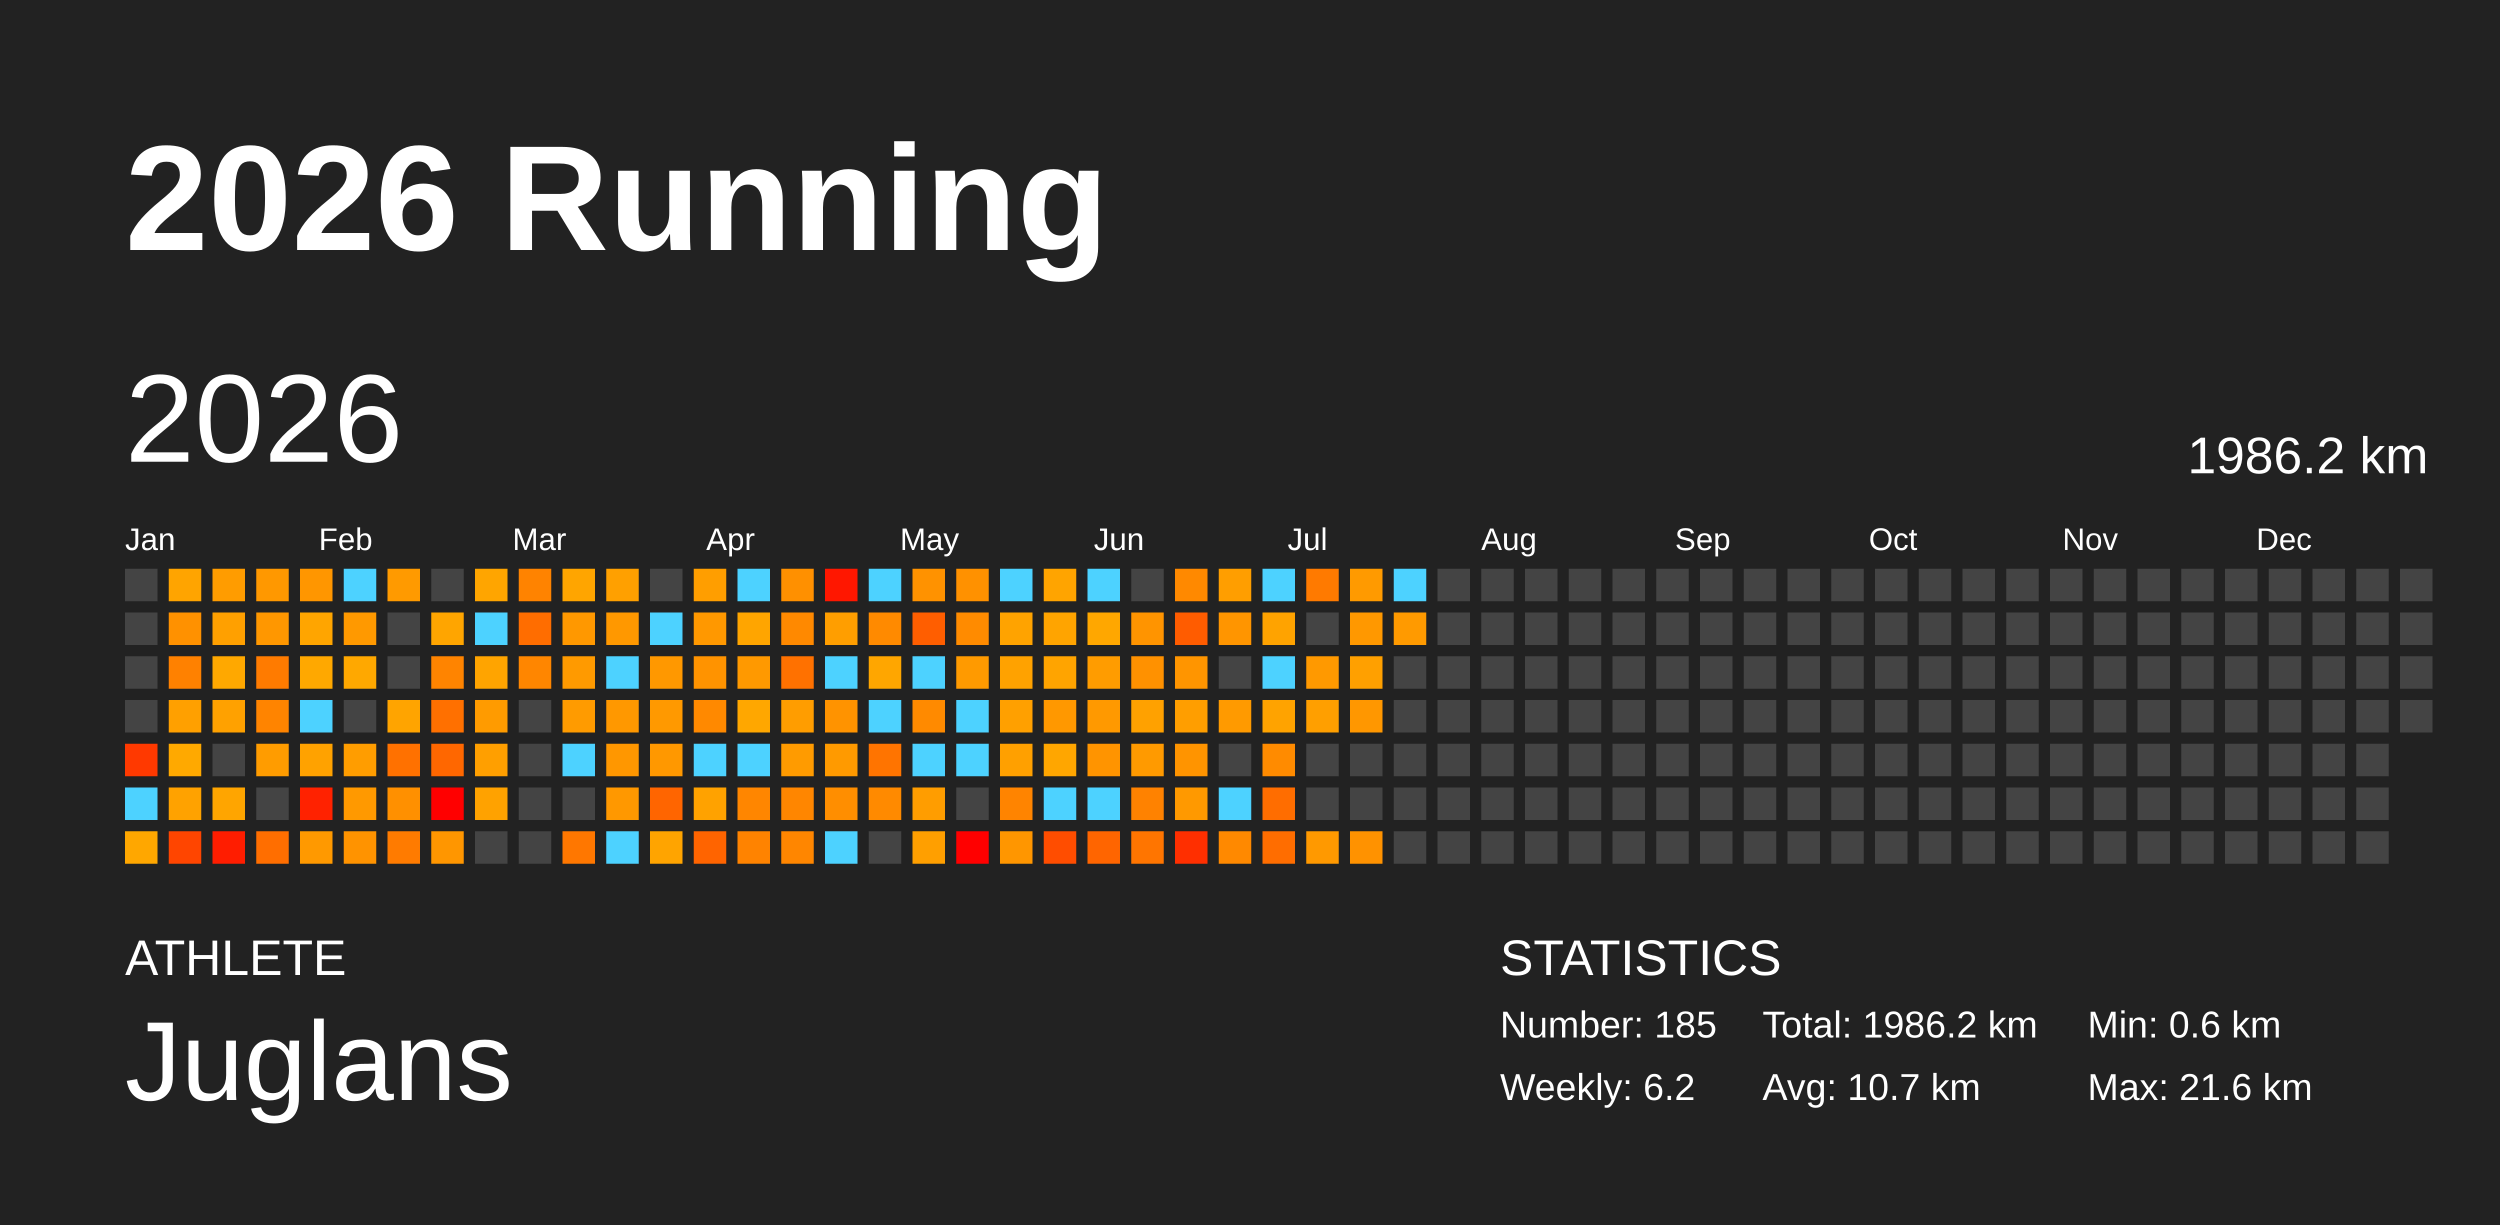
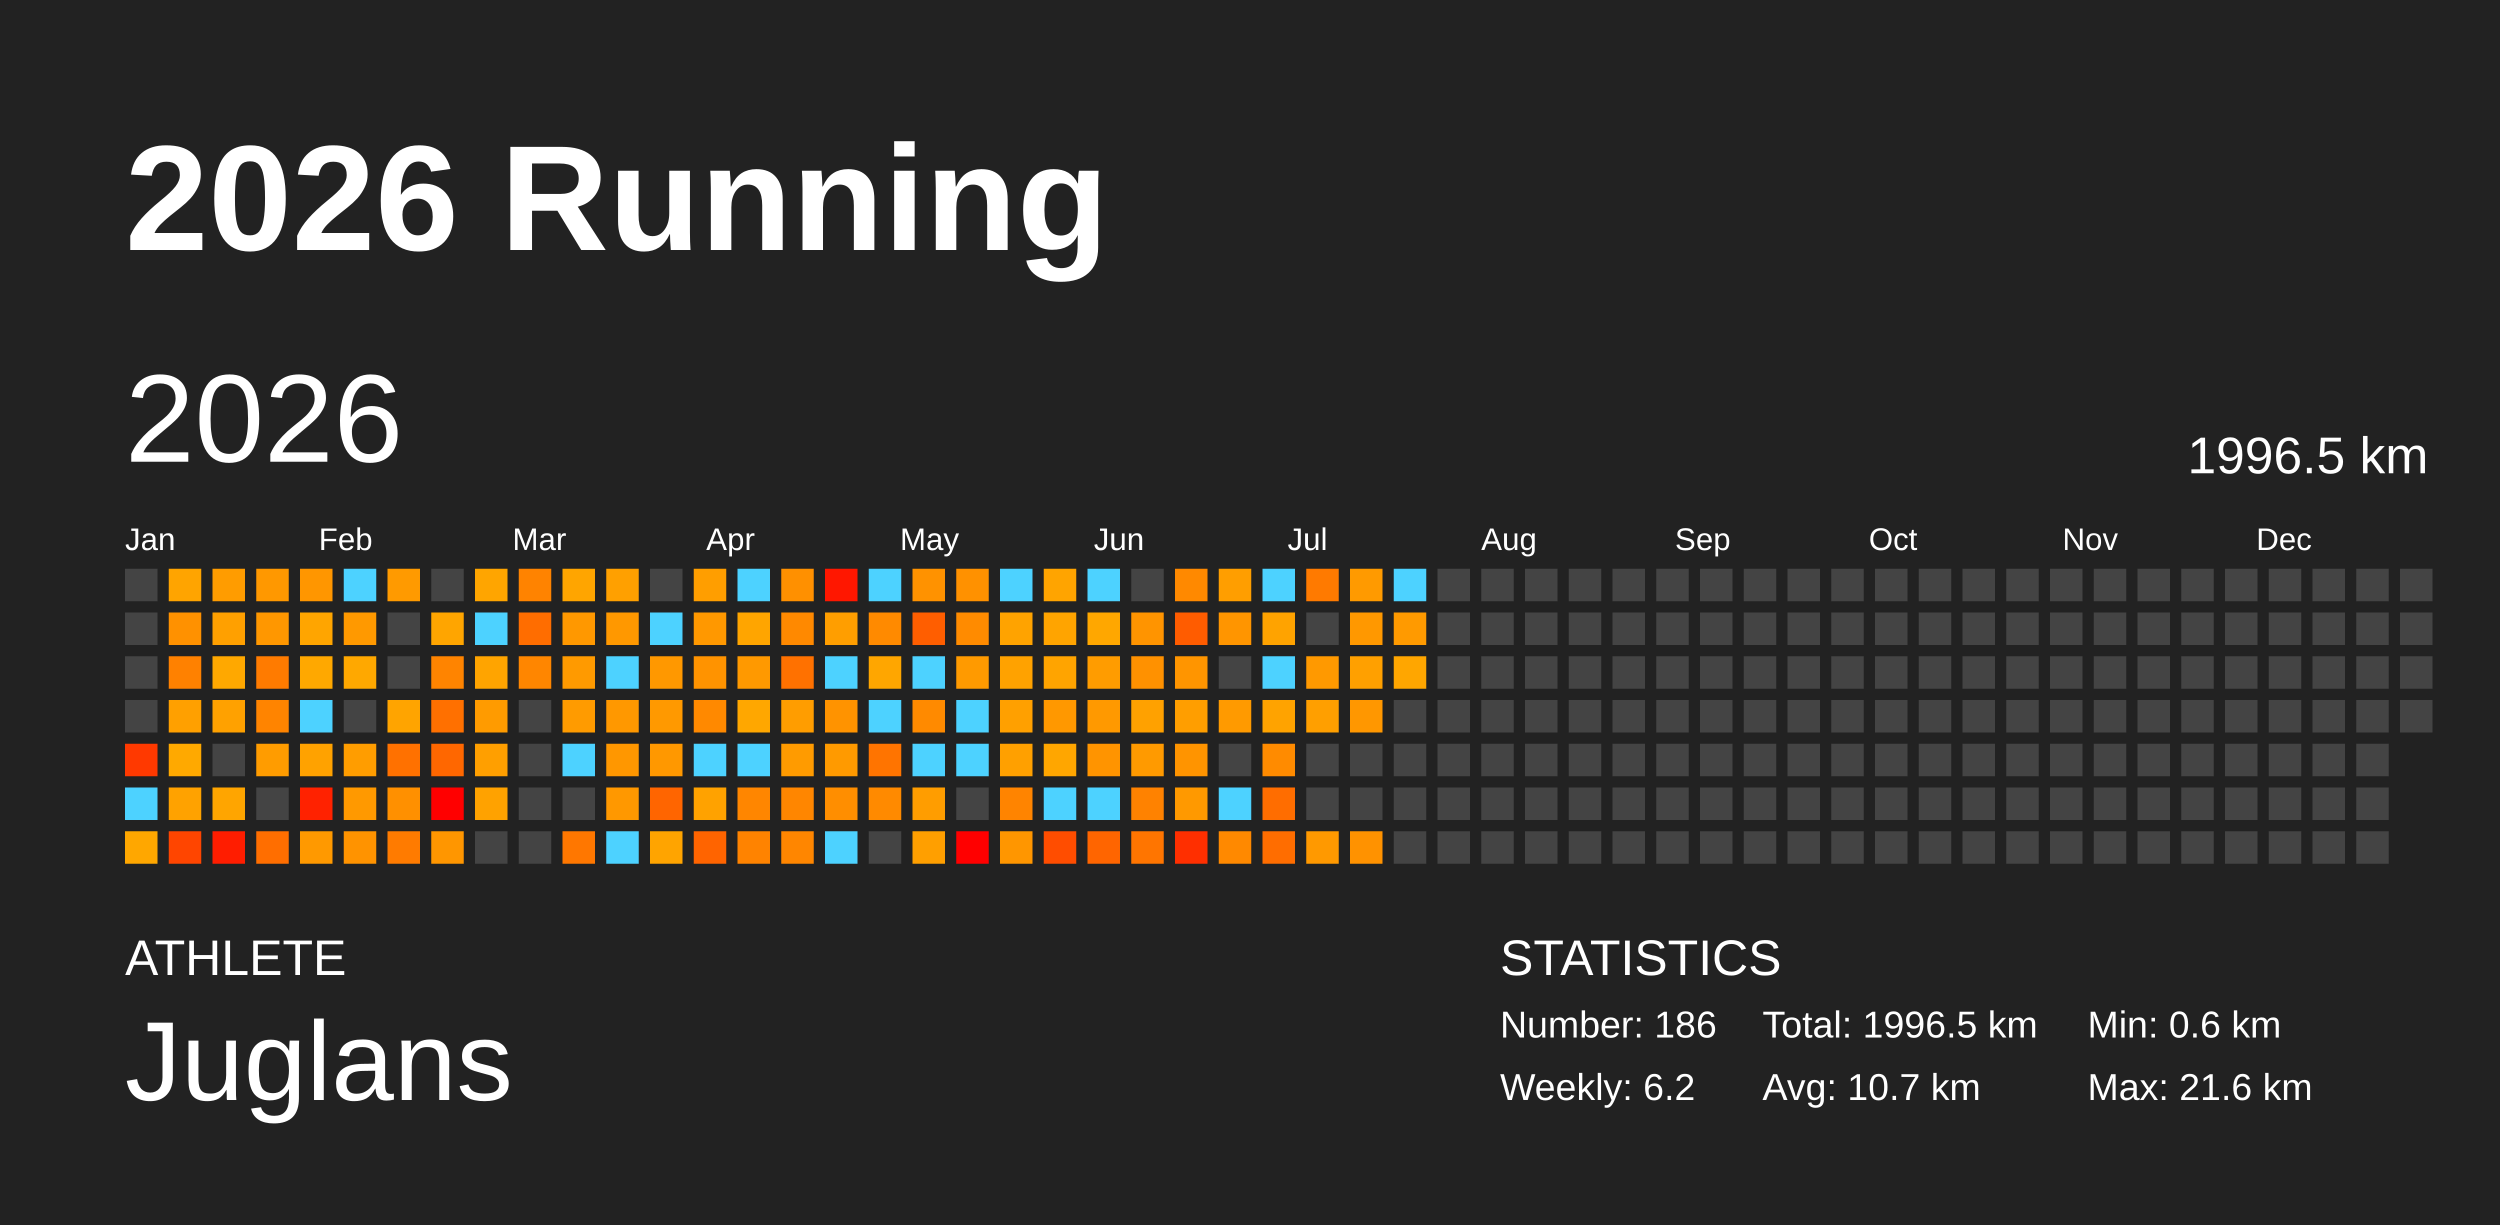
<svg xmlns="http://www.w3.org/2000/svg" baseProfile="full" height="98mm" version="1.1" viewBox="0,0,200,98" width="200mm">
  <defs />
  <rect fill="#222222" height="98" width="200" x="0" y="0" />
  <text fill="#FFFFFF" style="font-size:12px; font-family:Arial; font-weight:bold;" x="10" y="20">2026 Running</text>
  <text fill="#FFFFFF" style="font-size:4px; font-family:Arial" x="10" y="78">ATHLETE</text>
  <text fill="#FFFFFF" style="font-size:9px; font-family:Arial" x="10" y="88">Juglans</text>
  <text fill="#FFFFFF" style="font-size:4px; font-family:Arial" x="120" y="78">STATISTICS</text>
-   <text fill="#FFFFFF" style="font-size:3px; font-family:Arial" x="120" y="83">Number: 185</text>
+   <text fill="#FFFFFF" style="font-size:3px; font-family:Arial" x="120" y="83">Number: 186</text>
  <text fill="#FFFFFF" style="font-size:3px; font-family:Arial" x="120" y="88">Weekly: 6.2</text>
-   <text fill="#FFFFFF" style="font-size:3px; font-family:Arial" x="141" y="83">Total: 1986.2 km</text>
+   <text fill="#FFFFFF" style="font-size:3px; font-family:Arial" x="141" y="83">Total: 1996.5 km</text>
  <text fill="#FFFFFF" style="font-size:3px; font-family:Arial" x="141" y="88">Avg: 10.7 km</text>
  <text fill="#FFFFFF" style="font-size:3px; font-family:Arial" x="167" y="83">Min: 0.6 km</text>
  <text fill="#FFFFFF" style="font-size:3px; font-family:Arial" x="167" y="88">Max: 21.6 km</text>
  <text dominant-baseline="hanging" fill="#FFFFFF" style="font-size:10.0px; font-family:Arial;" x="10" y="30">2026</text>
-   <text dominant-baseline="hanging" fill="#FFFFFF" style="font-size:4.125px; font-family:Arial;" x="175" y="35">1986.2 km</text>
+   <text dominant-baseline="hanging" fill="#FFFFFF" style="font-size:4.125px; font-family:Arial;" x="175" y="35">1996.5 km</text>
  <text fill="#FFFFFF" style="font-size:2.5px; font-family:Arial" x="10.0" y="44">Jan</text>
  <text fill="#FFFFFF" style="font-size:2.5px; font-family:Arial" x="25.5" y="44">Feb</text>
  <text fill="#FFFFFF" style="font-size:2.5px; font-family:Arial" x="41.0" y="44">Mar</text>
  <text fill="#FFFFFF" style="font-size:2.5px; font-family:Arial" x="56.5" y="44">Apr</text>
  <text fill="#FFFFFF" style="font-size:2.5px; font-family:Arial" x="72.0" y="44">May</text>
  <text fill="#FFFFFF" style="font-size:2.5px; font-family:Arial" x="87.5" y="44">Jun</text>
  <text fill="#FFFFFF" style="font-size:2.5px; font-family:Arial" x="103.0" y="44">Jul</text>
  <text fill="#FFFFFF" style="font-size:2.5px; font-family:Arial" x="118.5" y="44">Aug</text>
  <text fill="#FFFFFF" style="font-size:2.5px; font-family:Arial" x="134.0" y="44">Sep</text>
  <text fill="#FFFFFF" style="font-size:2.5px; font-family:Arial" x="149.5" y="44">Oct</text>
  <text fill="#FFFFFF" style="font-size:2.5px; font-family:Arial" x="165.0" y="44">Nov</text>
  <text fill="#FFFFFF" style="font-size:2.5px; font-family:Arial" x="180.5" y="44">Dec</text>
  <rect fill="#444444" height="2.6" width="2.6" x="10.0" y="45.5" />
  <rect fill="#444444" height="2.6" width="2.6" x="10.0" y="49.0" />
  <rect fill="#444444" height="2.6" width="2.6" x="10.0" y="52.5" />
  <rect fill="#444444" height="2.6" width="2.6" x="10.0" y="56.0" />
  <rect fill="#ff3900" height="2.6" width="2.6" x="10.0" y="59.5" />
  <rect fill="#4dd2ff" height="2.6" width="2.6" x="10.0" y="63.0" />
  <rect fill="#ffa700" height="2.6" width="2.6" x="10.0" y="66.5" />
  <rect fill="#ffa400" height="2.6" width="2.6" x="13.5" y="45.5" />
  <rect fill="#ff9100" height="2.6" width="2.6" x="13.5" y="49.0" />
  <rect fill="#ff8100" height="2.6" width="2.6" x="13.5" y="52.5" />
  <rect fill="#ffa000" height="2.6" width="2.6" x="13.5" y="56.0" />
  <rect fill="#ffa900" height="2.6" width="2.6" x="13.5" y="59.5" />
  <rect fill="#ffa200" height="2.6" width="2.6" x="13.5" y="63.0" />
  <rect fill="#ff4500" height="2.6" width="2.6" x="13.5" y="66.5" />
  <rect fill="#ff9c00" height="2.6" width="2.6" x="17.0" y="45.5" />
  <rect fill="#ffa000" height="2.6" width="2.6" x="17.0" y="49.0" />
  <rect fill="#ffa800" height="2.6" width="2.6" x="17.0" y="52.5" />
  <rect fill="#ffa100" height="2.6" width="2.6" x="17.0" y="56.0" />
  <rect fill="#444444" height="2.6" width="2.6" x="17.0" y="59.5" />
  <rect fill="#ffa500" height="2.6" width="2.6" x="17.0" y="63.0" />
  <rect fill="#ff1d00" height="2.6" width="2.6" x="17.0" y="66.5" />
  <rect fill="#ff9800" height="2.6" width="2.6" x="20.5" y="45.5" />
  <rect fill="#ff9700" height="2.6" width="2.6" x="20.5" y="49.0" />
  <rect fill="#ff7b00" height="2.6" width="2.6" x="20.5" y="52.5" />
  <rect fill="#ff8400" height="2.6" width="2.6" x="20.5" y="56.0" />
  <rect fill="#ff9c00" height="2.6" width="2.6" x="20.5" y="59.5" />
  <rect fill="#444444" height="2.6" width="2.6" x="20.5" y="63.0" />
  <rect fill="#ff6e00" height="2.6" width="2.6" x="20.5" y="66.5" />
  <rect fill="#ff9600" height="2.6" width="2.6" x="24.0" y="45.5" />
  <rect fill="#ffa500" height="2.6" width="2.6" x="24.0" y="49.0" />
  <rect fill="#ffa800" height="2.6" width="2.6" x="24.0" y="52.5" />
  <rect fill="#4dd2ff" height="2.6" width="2.6" x="24.0" y="56.0" />
  <rect fill="#ffa200" height="2.6" width="2.6" x="24.0" y="59.5" />
  <rect fill="#ff2200" height="2.6" width="2.6" x="24.0" y="63.0" />
  <rect fill="#ff9900" height="2.6" width="2.6" x="24.0" y="66.5" />
  <rect fill="#4dd2ff" height="2.6" width="2.6" x="27.5" y="45.5" />
  <rect fill="#ff9900" height="2.6" width="2.6" x="27.5" y="49.0" />
  <rect fill="#ffa800" height="2.6" width="2.6" x="27.5" y="52.5" />
  <rect fill="#444444" height="2.6" width="2.6" x="27.5" y="56.0" />
  <rect fill="#ff9d00" height="2.6" width="2.6" x="27.5" y="59.5" />
  <rect fill="#ff9900" height="2.6" width="2.6" x="27.5" y="63.0" />
  <rect fill="#ff9300" height="2.6" width="2.6" x="27.5" y="66.5" />
  <rect fill="#ff9a00" height="2.6" width="2.6" x="31.0" y="45.5" />
  <rect fill="#444444" height="2.6" width="2.6" x="31.0" y="49.0" />
  <rect fill="#444444" height="2.6" width="2.6" x="31.0" y="52.5" />
  <rect fill="#ffa400" height="2.6" width="2.6" x="31.0" y="56.0" />
  <rect fill="#ff7100" height="2.6" width="2.6" x="31.0" y="59.5" />
  <rect fill="#ff9000" height="2.6" width="2.6" x="31.0" y="63.0" />
  <rect fill="#ff7b00" height="2.6" width="2.6" x="31.0" y="66.5" />
  <rect fill="#444444" height="2.6" width="2.6" x="34.5" y="45.5" />
  <rect fill="#ffa500" height="2.6" width="2.6" x="34.5" y="49.0" />
  <rect fill="#ff8400" height="2.6" width="2.6" x="34.5" y="52.5" />
  <rect fill="#ff7000" height="2.6" width="2.6" x="34.5" y="56.0" />
  <rect fill="#ff6700" height="2.6" width="2.6" x="34.5" y="59.5" />
  <rect fill="red" height="2.6" width="2.6" x="34.5" y="63.0" />
  <rect fill="#ff9600" height="2.6" width="2.6" x="34.5" y="66.5" />
  <rect fill="#ffa500" height="2.6" width="2.6" x="38.0" y="45.5" />
  <rect fill="#4dd2ff" height="2.6" width="2.6" x="38.0" y="49.0" />
  <rect fill="#ffa400" height="2.6" width="2.6" x="38.0" y="52.5" />
  <rect fill="#ff9b00" height="2.6" width="2.6" x="38.0" y="56.0" />
  <rect fill="#ff9f00" height="2.6" width="2.6" x="38.0" y="59.5" />
  <rect fill="#ffa200" height="2.6" width="2.6" x="38.0" y="63.0" />
  <rect fill="#444444" height="2.6" width="2.6" x="38.0" y="66.5" />
  <rect fill="#ff8300" height="2.6" width="2.6" x="41.5" y="45.5" />
  <rect fill="#ff6d00" height="2.6" width="2.6" x="41.5" y="49.0" />
  <rect fill="#ff8600" height="2.6" width="2.6" x="41.5" y="52.5" />
  <rect fill="#444444" height="2.6" width="2.6" x="41.5" y="56.0" />
  <rect fill="#444444" height="2.6" width="2.6" x="41.5" y="59.5" />
  <rect fill="#444444" height="2.6" width="2.6" x="41.5" y="63.0" />
  <rect fill="#444444" height="2.6" width="2.6" x="41.5" y="66.5" />
  <rect fill="#ffa500" height="2.6" width="2.6" x="45.0" y="45.5" />
  <rect fill="#ff9800" height="2.6" width="2.6" x="45.0" y="49.0" />
  <rect fill="#ff9a00" height="2.6" width="2.6" x="45.0" y="52.5" />
  <rect fill="#ff9b00" height="2.6" width="2.6" x="45.0" y="56.0" />
  <rect fill="#4dd2ff" height="2.6" width="2.6" x="45.0" y="59.5" />
  <rect fill="#444444" height="2.6" width="2.6" x="45.0" y="63.0" />
  <rect fill="#ff7700" height="2.6" width="2.6" x="45.0" y="66.5" />
  <rect fill="#ffa000" height="2.6" width="2.6" x="48.5" y="45.5" />
  <rect fill="#ff9800" height="2.6" width="2.6" x="48.5" y="49.0" />
  <rect fill="#4dd2ff" height="2.6" width="2.6" x="48.5" y="52.5" />
  <rect fill="#ff9800" height="2.6" width="2.6" x="48.5" y="56.0" />
  <rect fill="#ff9700" height="2.6" width="2.6" x="48.5" y="59.5" />
  <rect fill="#ff9800" height="2.6" width="2.6" x="48.5" y="63.0" />
  <rect fill="#4dd2ff" height="2.6" width="2.6" x="48.5" y="66.5" />
  <rect fill="#444444" height="2.6" width="2.6" x="52.0" y="45.5" />
  <rect fill="#4dd2ff" height="2.6" width="2.6" x="52.0" y="49.0" />
  <rect fill="#ff9800" height="2.6" width="2.6" x="52.0" y="52.5" />
  <rect fill="#ff9900" height="2.6" width="2.6" x="52.0" y="56.0" />
  <rect fill="#ff9800" height="2.6" width="2.6" x="52.0" y="59.5" />
  <rect fill="#ff6500" height="2.6" width="2.6" x="52.0" y="63.0" />
  <rect fill="#ffa400" height="2.6" width="2.6" x="52.0" y="66.5" />
  <rect fill="#ff9e00" height="2.6" width="2.6" x="55.5" y="45.5" />
  <rect fill="#ff9800" height="2.6" width="2.6" x="55.5" y="49.0" />
  <rect fill="#ff9300" height="2.6" width="2.6" x="55.5" y="52.5" />
  <rect fill="#ff8900" height="2.6" width="2.6" x="55.5" y="56.0" />
  <rect fill="#4dd2ff" height="2.6" width="2.6" x="55.5" y="59.5" />
  <rect fill="#ffa200" height="2.6" width="2.6" x="55.5" y="63.0" />
  <rect fill="#ff6400" height="2.6" width="2.6" x="55.5" y="66.5" />
  <rect fill="#4dd2ff" height="2.6" width="2.6" x="59.0" y="45.5" />
  <rect fill="#ffa500" height="2.6" width="2.6" x="59.0" y="49.0" />
  <rect fill="#ff9900" height="2.6" width="2.6" x="59.0" y="52.5" />
  <rect fill="#ffa700" height="2.6" width="2.6" x="59.0" y="56.0" />
  <rect fill="#4dd2ff" height="2.6" width="2.6" x="59.0" y="59.5" />
  <rect fill="#ff8600" height="2.6" width="2.6" x="59.0" y="63.0" />
  <rect fill="#ff8300" height="2.6" width="2.6" x="59.0" y="66.5" />
  <rect fill="#ff9000" height="2.6" width="2.6" x="62.5" y="45.5" />
  <rect fill="#ff8900" height="2.6" width="2.6" x="62.5" y="49.0" />
  <rect fill="#ff7100" height="2.6" width="2.6" x="62.5" y="52.5" />
  <rect fill="#ff9d00" height="2.6" width="2.6" x="62.5" y="56.0" />
  <rect fill="#ff9b00" height="2.6" width="2.6" x="62.5" y="59.5" />
  <rect fill="#ff8600" height="2.6" width="2.6" x="62.5" y="63.0" />
  <rect fill="#ff8600" height="2.6" width="2.6" x="62.5" y="66.5" />
  <rect fill="#ff1700" height="2.6" width="2.6" x="66.0" y="45.5" />
  <rect fill="#ff9e00" height="2.6" width="2.6" x="66.0" y="49.0" />
  <rect fill="#4dd2ff" height="2.6" width="2.6" x="66.0" y="52.5" />
  <rect fill="#ff9300" height="2.6" width="2.6" x="66.0" y="56.0" />
  <rect fill="#ff9a00" height="2.6" width="2.6" x="66.0" y="59.5" />
  <rect fill="#ff8e00" height="2.6" width="2.6" x="66.0" y="63.0" />
  <rect fill="#4dd2ff" height="2.6" width="2.6" x="66.0" y="66.5" />
  <rect fill="#4dd2ff" height="2.6" width="2.6" x="69.5" y="45.5" />
  <rect fill="#ff8a00" height="2.6" width="2.6" x="69.5" y="49.0" />
  <rect fill="#ffa600" height="2.6" width="2.6" x="69.5" y="52.5" />
  <rect fill="#4dd2ff" height="2.6" width="2.6" x="69.5" y="56.0" />
  <rect fill="#ff7400" height="2.6" width="2.6" x="69.5" y="59.5" />
  <rect fill="#ff8a00" height="2.6" width="2.6" x="69.5" y="63.0" />
  <rect fill="#444444" height="2.6" width="2.6" x="69.5" y="66.5" />
  <rect fill="#ff9200" height="2.6" width="2.6" x="73.0" y="45.5" />
  <rect fill="#ff5e00" height="2.6" width="2.6" x="73.0" y="49.0" />
  <rect fill="#4dd2ff" height="2.6" width="2.6" x="73.0" y="52.5" />
  <rect fill="#ff8a00" height="2.6" width="2.6" x="73.0" y="56.0" />
  <rect fill="#4dd2ff" height="2.6" width="2.6" x="73.0" y="59.5" />
  <rect fill="#ff9d00" height="2.6" width="2.6" x="73.0" y="63.0" />
  <rect fill="#ff9f00" height="2.6" width="2.6" x="73.0" y="66.5" />
  <rect fill="#ff9100" height="2.6" width="2.6" x="76.5" y="45.5" />
  <rect fill="#ff8b00" height="2.6" width="2.6" x="76.5" y="49.0" />
  <rect fill="#ff9a00" height="2.6" width="2.6" x="76.5" y="52.5" />
  <rect fill="#4dd2ff" height="2.6" width="2.6" x="76.5" y="56.0" />
  <rect fill="#4dd2ff" height="2.6" width="2.6" x="76.5" y="59.5" />
  <rect fill="#444444" height="2.6" width="2.6" x="76.5" y="63.0" />
  <rect fill="red" height="2.6" width="2.6" x="76.5" y="66.5" />
  <rect fill="#4dd2ff" height="2.6" width="2.6" x="80.0" y="45.5" />
  <rect fill="#ffa300" height="2.6" width="2.6" x="80.0" y="49.0" />
  <rect fill="#ffa200" height="2.6" width="2.6" x="80.0" y="52.5" />
  <rect fill="#ffa000" height="2.6" width="2.6" x="80.0" y="56.0" />
  <rect fill="#ffa000" height="2.6" width="2.6" x="80.0" y="59.5" />
  <rect fill="#ff8400" height="2.6" width="2.6" x="80.0" y="63.0" />
  <rect fill="#ff9600" height="2.6" width="2.6" x="80.0" y="66.5" />
  <rect fill="#ffa400" height="2.6" width="2.6" x="83.5" y="45.5" />
  <rect fill="#ffa400" height="2.6" width="2.6" x="83.5" y="49.0" />
  <rect fill="#ffa400" height="2.6" width="2.6" x="83.5" y="52.5" />
  <rect fill="#ff9800" height="2.6" width="2.6" x="83.5" y="56.0" />
  <rect fill="#ffa600" height="2.6" width="2.6" x="83.5" y="59.5" />
  <rect fill="#4dd2ff" height="2.6" width="2.6" x="83.5" y="63.0" />
  <rect fill="#ff4d00" height="2.6" width="2.6" x="83.5" y="66.5" />
  <rect fill="#4dd2ff" height="2.6" width="2.6" x="87.0" y="45.5" />
  <rect fill="#ffa700" height="2.6" width="2.6" x="87.0" y="49.0" />
  <rect fill="#ff9c00" height="2.6" width="2.6" x="87.0" y="52.5" />
  <rect fill="#ff9900" height="2.6" width="2.6" x="87.0" y="56.0" />
  <rect fill="#ff9400" height="2.6" width="2.6" x="87.0" y="59.5" />
  <rect fill="#4dd2ff" height="2.6" width="2.6" x="87.0" y="63.0" />
  <rect fill="#ff6500" height="2.6" width="2.6" x="87.0" y="66.5" />
  <rect fill="#444444" height="2.6" width="2.6" x="90.5" y="45.5" />
  <rect fill="#ff9400" height="2.6" width="2.6" x="90.5" y="49.0" />
  <rect fill="#ff9100" height="2.6" width="2.6" x="90.5" y="52.5" />
  <rect fill="#ffa100" height="2.6" width="2.6" x="90.5" y="56.0" />
  <rect fill="#ff9a00" height="2.6" width="2.6" x="90.5" y="59.5" />
  <rect fill="#ff8200" height="2.6" width="2.6" x="90.5" y="63.0" />
  <rect fill="#ff7500" height="2.6" width="2.6" x="90.5" y="66.5" />
  <rect fill="#ff8900" height="2.6" width="2.6" x="94.0" y="45.5" />
  <rect fill="#ff5c00" height="2.6" width="2.6" x="94.0" y="49.0" />
  <rect fill="#ff9500" height="2.6" width="2.6" x="94.0" y="52.5" />
  <rect fill="#ff9e00" height="2.6" width="2.6" x="94.0" y="56.0" />
  <rect fill="#ff9400" height="2.6" width="2.6" x="94.0" y="59.5" />
  <rect fill="#ff9900" height="2.6" width="2.6" x="94.0" y="63.0" />
  <rect fill="#ff2f00" height="2.6" width="2.6" x="94.0" y="66.5" />
  <rect fill="#ff9e00" height="2.6" width="2.6" x="97.5" y="45.5" />
  <rect fill="#ff9500" height="2.6" width="2.6" x="97.5" y="49.0" />
  <rect fill="#444444" height="2.6" width="2.6" x="97.5" y="52.5" />
  <rect fill="#ff9a00" height="2.6" width="2.6" x="97.5" y="56.0" />
  <rect fill="#444444" height="2.6" width="2.6" x="97.5" y="59.5" />
  <rect fill="#4dd2ff" height="2.6" width="2.6" x="97.5" y="63.0" />
  <rect fill="#ff8900" height="2.6" width="2.6" x="97.5" y="66.5" />
  <rect fill="#4dd2ff" height="2.6" width="2.6" x="101.0" y="45.5" />
  <rect fill="#ffa300" height="2.6" width="2.6" x="101.0" y="49.0" />
  <rect fill="#4dd2ff" height="2.6" width="2.6" x="101.0" y="52.5" />
  <rect fill="#ffa300" height="2.6" width="2.6" x="101.0" y="56.0" />
  <rect fill="#ff8b00" height="2.6" width="2.6" x="101.0" y="59.5" />
  <rect fill="#ff6d00" height="2.6" width="2.6" x="101.0" y="63.0" />
  <rect fill="#ff6d00" height="2.6" width="2.6" x="101.0" y="66.5" />
  <rect fill="#ff7a00" height="2.6" width="2.6" x="104.5" y="45.5" />
  <rect fill="#444444" height="2.6" width="2.6" x="104.5" y="49.0" />
  <rect fill="#ff9900" height="2.6" width="2.6" x="104.5" y="52.5" />
  <rect fill="#ff9f00" height="2.6" width="2.6" x="104.5" y="56.0" />
  <rect fill="#444444" height="2.6" width="2.6" x="104.5" y="59.5" />
  <rect fill="#444444" height="2.6" width="2.6" x="104.5" y="63.0" />
  <rect fill="#ff9900" height="2.6" width="2.6" x="104.5" y="66.5" />
  <rect fill="#ff9a00" height="2.6" width="2.6" x="108.0" y="45.5" />
  <rect fill="#ff9800" height="2.6" width="2.6" x="108.0" y="49.0" />
  <rect fill="#ffa000" height="2.6" width="2.6" x="108.0" y="52.5" />
  <rect fill="#ff9700" height="2.6" width="2.6" x="108.0" y="56.0" />
  <rect fill="#444444" height="2.6" width="2.6" x="108.0" y="59.5" />
  <rect fill="#444444" height="2.6" width="2.6" x="108.0" y="63.0" />
  <rect fill="#ff9200" height="2.6" width="2.6" x="108.0" y="66.5" />
  <rect fill="#4dd2ff" height="2.6" width="2.6" x="111.5" y="45.5" />
  <rect fill="#ff9a00" height="2.6" width="2.6" x="111.5" y="49.0" />
-   <rect fill="#444444" height="2.6" width="2.6" x="111.5" y="52.5" />
+   <rect fill="#ffa600" height="2.6" width="2.6" x="111.5" y="52.5" />
  <rect fill="#444444" height="2.6" width="2.6" x="111.5" y="56.0" />
  <rect fill="#444444" height="2.6" width="2.6" x="111.5" y="59.5" />
  <rect fill="#444444" height="2.6" width="2.6" x="111.5" y="63.0" />
  <rect fill="#444444" height="2.6" width="2.6" x="111.5" y="66.5" />
  <rect fill="#444444" height="2.6" width="2.6" x="115.0" y="45.5" />
  <rect fill="#444444" height="2.6" width="2.6" x="115.0" y="49.0" />
  <rect fill="#444444" height="2.6" width="2.6" x="115.0" y="52.5" />
  <rect fill="#444444" height="2.6" width="2.6" x="115.0" y="56.0" />
  <rect fill="#444444" height="2.6" width="2.6" x="115.0" y="59.5" />
  <rect fill="#444444" height="2.6" width="2.6" x="115.0" y="63.0" />
  <rect fill="#444444" height="2.6" width="2.6" x="115.0" y="66.5" />
  <rect fill="#444444" height="2.6" width="2.6" x="118.5" y="45.5" />
  <rect fill="#444444" height="2.6" width="2.6" x="118.5" y="49.0" />
  <rect fill="#444444" height="2.6" width="2.6" x="118.5" y="52.5" />
  <rect fill="#444444" height="2.6" width="2.6" x="118.5" y="56.0" />
  <rect fill="#444444" height="2.6" width="2.6" x="118.5" y="59.5" />
  <rect fill="#444444" height="2.6" width="2.6" x="118.5" y="63.0" />
  <rect fill="#444444" height="2.6" width="2.6" x="118.5" y="66.5" />
  <rect fill="#444444" height="2.6" width="2.6" x="122.0" y="45.5" />
  <rect fill="#444444" height="2.6" width="2.6" x="122.0" y="49.0" />
  <rect fill="#444444" height="2.6" width="2.6" x="122.0" y="52.5" />
  <rect fill="#444444" height="2.6" width="2.6" x="122.0" y="56.0" />
  <rect fill="#444444" height="2.6" width="2.6" x="122.0" y="59.5" />
  <rect fill="#444444" height="2.6" width="2.6" x="122.0" y="63.0" />
  <rect fill="#444444" height="2.6" width="2.6" x="122.0" y="66.5" />
  <rect fill="#444444" height="2.6" width="2.6" x="125.5" y="45.5" />
  <rect fill="#444444" height="2.6" width="2.6" x="125.5" y="49.0" />
  <rect fill="#444444" height="2.6" width="2.6" x="125.5" y="52.5" />
  <rect fill="#444444" height="2.6" width="2.6" x="125.5" y="56.0" />
  <rect fill="#444444" height="2.6" width="2.6" x="125.5" y="59.5" />
  <rect fill="#444444" height="2.6" width="2.6" x="125.5" y="63.0" />
  <rect fill="#444444" height="2.6" width="2.6" x="125.5" y="66.5" />
  <rect fill="#444444" height="2.6" width="2.6" x="129.0" y="45.5" />
  <rect fill="#444444" height="2.6" width="2.6" x="129.0" y="49.0" />
  <rect fill="#444444" height="2.6" width="2.6" x="129.0" y="52.5" />
  <rect fill="#444444" height="2.6" width="2.6" x="129.0" y="56.0" />
  <rect fill="#444444" height="2.6" width="2.6" x="129.0" y="59.5" />
  <rect fill="#444444" height="2.6" width="2.6" x="129.0" y="63.0" />
  <rect fill="#444444" height="2.6" width="2.6" x="129.0" y="66.5" />
  <rect fill="#444444" height="2.6" width="2.6" x="132.5" y="45.5" />
  <rect fill="#444444" height="2.6" width="2.6" x="132.5" y="49.0" />
  <rect fill="#444444" height="2.6" width="2.6" x="132.5" y="52.5" />
  <rect fill="#444444" height="2.6" width="2.6" x="132.5" y="56.0" />
  <rect fill="#444444" height="2.6" width="2.6" x="132.5" y="59.5" />
  <rect fill="#444444" height="2.6" width="2.6" x="132.5" y="63.0" />
  <rect fill="#444444" height="2.6" width="2.6" x="132.5" y="66.5" />
  <rect fill="#444444" height="2.6" width="2.6" x="136.0" y="45.5" />
  <rect fill="#444444" height="2.6" width="2.6" x="136.0" y="49.0" />
  <rect fill="#444444" height="2.6" width="2.6" x="136.0" y="52.5" />
  <rect fill="#444444" height="2.6" width="2.6" x="136.0" y="56.0" />
  <rect fill="#444444" height="2.6" width="2.6" x="136.0" y="59.5" />
  <rect fill="#444444" height="2.6" width="2.6" x="136.0" y="63.0" />
  <rect fill="#444444" height="2.6" width="2.6" x="136.0" y="66.5" />
  <rect fill="#444444" height="2.6" width="2.6" x="139.5" y="45.5" />
  <rect fill="#444444" height="2.6" width="2.6" x="139.5" y="49.0" />
  <rect fill="#444444" height="2.6" width="2.6" x="139.5" y="52.5" />
  <rect fill="#444444" height="2.6" width="2.6" x="139.5" y="56.0" />
  <rect fill="#444444" height="2.6" width="2.6" x="139.5" y="59.5" />
  <rect fill="#444444" height="2.6" width="2.6" x="139.5" y="63.0" />
  <rect fill="#444444" height="2.6" width="2.6" x="139.5" y="66.5" />
  <rect fill="#444444" height="2.6" width="2.6" x="143.0" y="45.5" />
  <rect fill="#444444" height="2.6" width="2.6" x="143.0" y="49.0" />
  <rect fill="#444444" height="2.6" width="2.6" x="143.0" y="52.5" />
  <rect fill="#444444" height="2.6" width="2.6" x="143.0" y="56.0" />
  <rect fill="#444444" height="2.6" width="2.6" x="143.0" y="59.5" />
  <rect fill="#444444" height="2.6" width="2.6" x="143.0" y="63.0" />
  <rect fill="#444444" height="2.6" width="2.6" x="143.0" y="66.5" />
  <rect fill="#444444" height="2.6" width="2.6" x="146.5" y="45.5" />
  <rect fill="#444444" height="2.6" width="2.6" x="146.5" y="49.0" />
  <rect fill="#444444" height="2.6" width="2.6" x="146.5" y="52.5" />
  <rect fill="#444444" height="2.6" width="2.6" x="146.5" y="56.0" />
  <rect fill="#444444" height="2.6" width="2.6" x="146.5" y="59.5" />
  <rect fill="#444444" height="2.6" width="2.6" x="146.5" y="63.0" />
  <rect fill="#444444" height="2.6" width="2.6" x="146.5" y="66.5" />
  <rect fill="#444444" height="2.6" width="2.6" x="150.0" y="45.5" />
  <rect fill="#444444" height="2.6" width="2.6" x="150.0" y="49.0" />
  <rect fill="#444444" height="2.6" width="2.6" x="150.0" y="52.5" />
  <rect fill="#444444" height="2.6" width="2.6" x="150.0" y="56.0" />
  <rect fill="#444444" height="2.6" width="2.6" x="150.0" y="59.5" />
  <rect fill="#444444" height="2.6" width="2.6" x="150.0" y="63.0" />
  <rect fill="#444444" height="2.6" width="2.6" x="150.0" y="66.5" />
  <rect fill="#444444" height="2.6" width="2.6" x="153.5" y="45.5" />
  <rect fill="#444444" height="2.6" width="2.6" x="153.5" y="49.0" />
  <rect fill="#444444" height="2.6" width="2.6" x="153.5" y="52.5" />
  <rect fill="#444444" height="2.6" width="2.6" x="153.5" y="56.0" />
  <rect fill="#444444" height="2.6" width="2.6" x="153.5" y="59.5" />
  <rect fill="#444444" height="2.6" width="2.6" x="153.5" y="63.0" />
  <rect fill="#444444" height="2.6" width="2.6" x="153.5" y="66.5" />
  <rect fill="#444444" height="2.6" width="2.6" x="157.0" y="45.5" />
  <rect fill="#444444" height="2.6" width="2.6" x="157.0" y="49.0" />
  <rect fill="#444444" height="2.6" width="2.6" x="157.0" y="52.5" />
  <rect fill="#444444" height="2.6" width="2.6" x="157.0" y="56.0" />
  <rect fill="#444444" height="2.6" width="2.6" x="157.0" y="59.5" />
  <rect fill="#444444" height="2.6" width="2.6" x="157.0" y="63.0" />
  <rect fill="#444444" height="2.6" width="2.6" x="157.0" y="66.5" />
  <rect fill="#444444" height="2.6" width="2.6" x="160.5" y="45.5" />
  <rect fill="#444444" height="2.6" width="2.6" x="160.5" y="49.0" />
  <rect fill="#444444" height="2.6" width="2.6" x="160.5" y="52.5" />
  <rect fill="#444444" height="2.6" width="2.6" x="160.5" y="56.0" />
  <rect fill="#444444" height="2.6" width="2.6" x="160.5" y="59.5" />
  <rect fill="#444444" height="2.6" width="2.6" x="160.5" y="63.0" />
  <rect fill="#444444" height="2.6" width="2.6" x="160.5" y="66.5" />
  <rect fill="#444444" height="2.6" width="2.6" x="164.0" y="45.5" />
  <rect fill="#444444" height="2.6" width="2.6" x="164.0" y="49.0" />
  <rect fill="#444444" height="2.6" width="2.6" x="164.0" y="52.5" />
  <rect fill="#444444" height="2.6" width="2.6" x="164.0" y="56.0" />
  <rect fill="#444444" height="2.6" width="2.6" x="164.0" y="59.5" />
  <rect fill="#444444" height="2.6" width="2.6" x="164.0" y="63.0" />
  <rect fill="#444444" height="2.6" width="2.6" x="164.0" y="66.5" />
  <rect fill="#444444" height="2.6" width="2.6" x="167.5" y="45.5" />
  <rect fill="#444444" height="2.6" width="2.6" x="167.5" y="49.0" />
  <rect fill="#444444" height="2.6" width="2.6" x="167.5" y="52.5" />
  <rect fill="#444444" height="2.6" width="2.6" x="167.5" y="56.0" />
  <rect fill="#444444" height="2.6" width="2.6" x="167.5" y="59.5" />
  <rect fill="#444444" height="2.6" width="2.6" x="167.5" y="63.0" />
  <rect fill="#444444" height="2.6" width="2.6" x="167.5" y="66.5" />
  <rect fill="#444444" height="2.6" width="2.6" x="171.0" y="45.5" />
  <rect fill="#444444" height="2.6" width="2.6" x="171.0" y="49.0" />
  <rect fill="#444444" height="2.6" width="2.6" x="171.0" y="52.5" />
  <rect fill="#444444" height="2.6" width="2.6" x="171.0" y="56.0" />
  <rect fill="#444444" height="2.6" width="2.6" x="171.0" y="59.5" />
  <rect fill="#444444" height="2.6" width="2.6" x="171.0" y="63.0" />
  <rect fill="#444444" height="2.6" width="2.6" x="171.0" y="66.5" />
  <rect fill="#444444" height="2.6" width="2.6" x="174.5" y="45.5" />
  <rect fill="#444444" height="2.6" width="2.6" x="174.5" y="49.0" />
  <rect fill="#444444" height="2.6" width="2.6" x="174.5" y="52.5" />
  <rect fill="#444444" height="2.6" width="2.6" x="174.5" y="56.0" />
  <rect fill="#444444" height="2.6" width="2.6" x="174.5" y="59.5" />
  <rect fill="#444444" height="2.6" width="2.6" x="174.5" y="63.0" />
  <rect fill="#444444" height="2.6" width="2.6" x="174.5" y="66.5" />
  <rect fill="#444444" height="2.6" width="2.6" x="178.0" y="45.5" />
  <rect fill="#444444" height="2.6" width="2.6" x="178.0" y="49.0" />
  <rect fill="#444444" height="2.6" width="2.6" x="178.0" y="52.5" />
  <rect fill="#444444" height="2.6" width="2.6" x="178.0" y="56.0" />
  <rect fill="#444444" height="2.6" width="2.6" x="178.0" y="59.5" />
  <rect fill="#444444" height="2.6" width="2.6" x="178.0" y="63.0" />
  <rect fill="#444444" height="2.6" width="2.6" x="178.0" y="66.5" />
  <rect fill="#444444" height="2.6" width="2.6" x="181.5" y="45.5" />
  <rect fill="#444444" height="2.6" width="2.6" x="181.5" y="49.0" />
  <rect fill="#444444" height="2.6" width="2.6" x="181.5" y="52.5" />
  <rect fill="#444444" height="2.6" width="2.6" x="181.5" y="56.0" />
  <rect fill="#444444" height="2.6" width="2.6" x="181.5" y="59.5" />
  <rect fill="#444444" height="2.6" width="2.6" x="181.5" y="63.0" />
  <rect fill="#444444" height="2.6" width="2.6" x="181.5" y="66.5" />
  <rect fill="#444444" height="2.6" width="2.6" x="185.0" y="45.5" />
  <rect fill="#444444" height="2.6" width="2.6" x="185.0" y="49.0" />
  <rect fill="#444444" height="2.6" width="2.6" x="185.0" y="52.5" />
  <rect fill="#444444" height="2.6" width="2.6" x="185.0" y="56.0" />
  <rect fill="#444444" height="2.6" width="2.6" x="185.0" y="59.5" />
  <rect fill="#444444" height="2.6" width="2.6" x="185.0" y="63.0" />
  <rect fill="#444444" height="2.6" width="2.6" x="185.0" y="66.5" />
  <rect fill="#444444" height="2.6" width="2.6" x="188.5" y="45.5" />
  <rect fill="#444444" height="2.6" width="2.6" x="188.5" y="49.0" />
  <rect fill="#444444" height="2.6" width="2.6" x="188.5" y="52.5" />
  <rect fill="#444444" height="2.6" width="2.6" x="188.5" y="56.0" />
  <rect fill="#444444" height="2.6" width="2.6" x="188.5" y="59.5" />
  <rect fill="#444444" height="2.6" width="2.6" x="188.5" y="63.0" />
  <rect fill="#444444" height="2.6" width="2.6" x="188.5" y="66.5" />
  <rect fill="#444444" height="2.6" width="2.6" x="192.0" y="45.5" />
  <rect fill="#444444" height="2.6" width="2.6" x="192.0" y="49.0" />
  <rect fill="#444444" height="2.6" width="2.6" x="192.0" y="52.5" />
  <rect fill="#444444" height="2.6" width="2.6" x="192.0" y="56.0" />
</svg>
